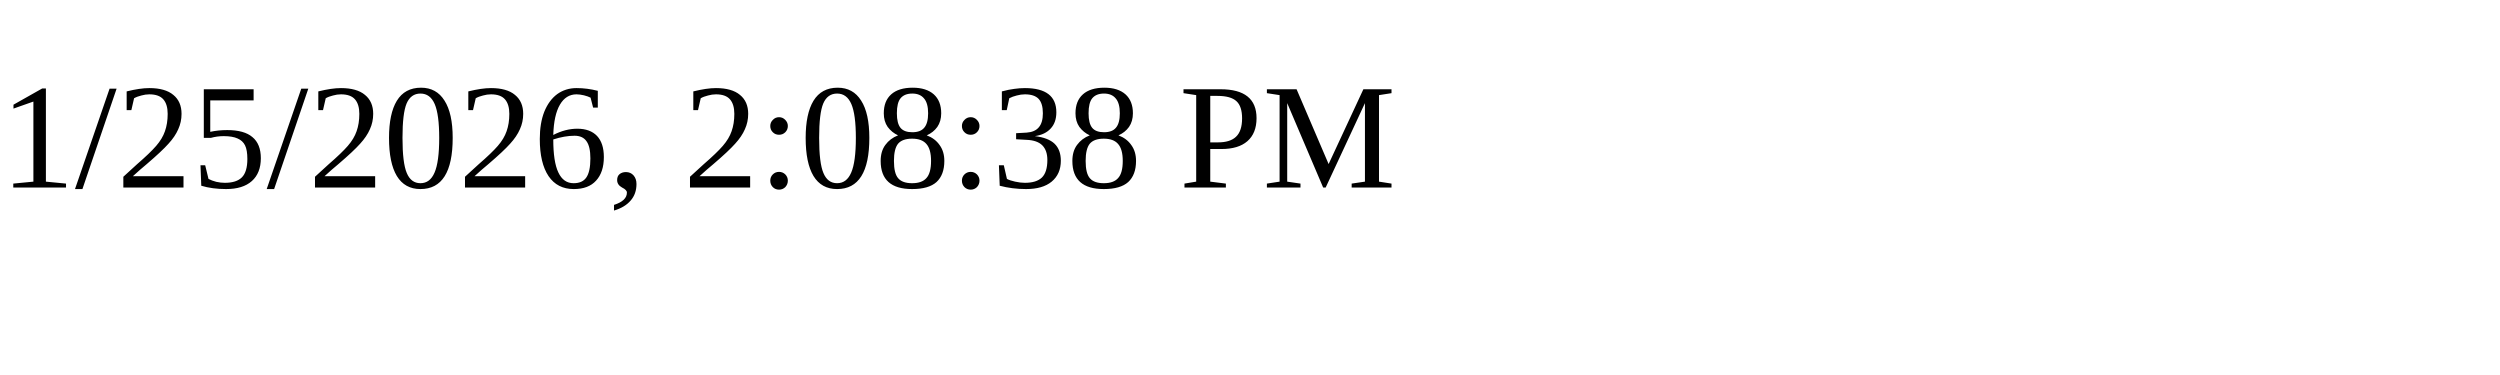
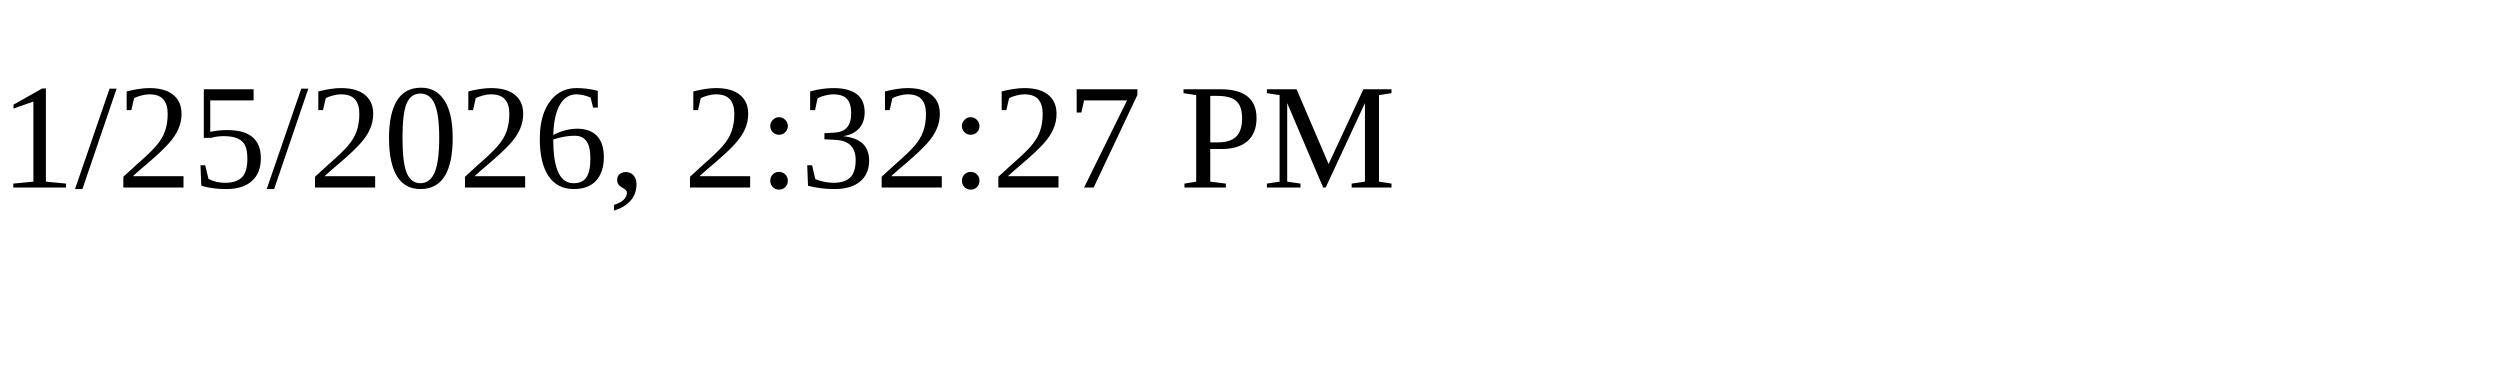
<svg xmlns="http://www.w3.org/2000/svg" height="30" width="200">
-   <text x="0" y="15">1/25/2026, 2:08:38 PM</text>
+   <text x="0" y="15">1/25/2026, 2:32:27 PM</text>
</svg>
